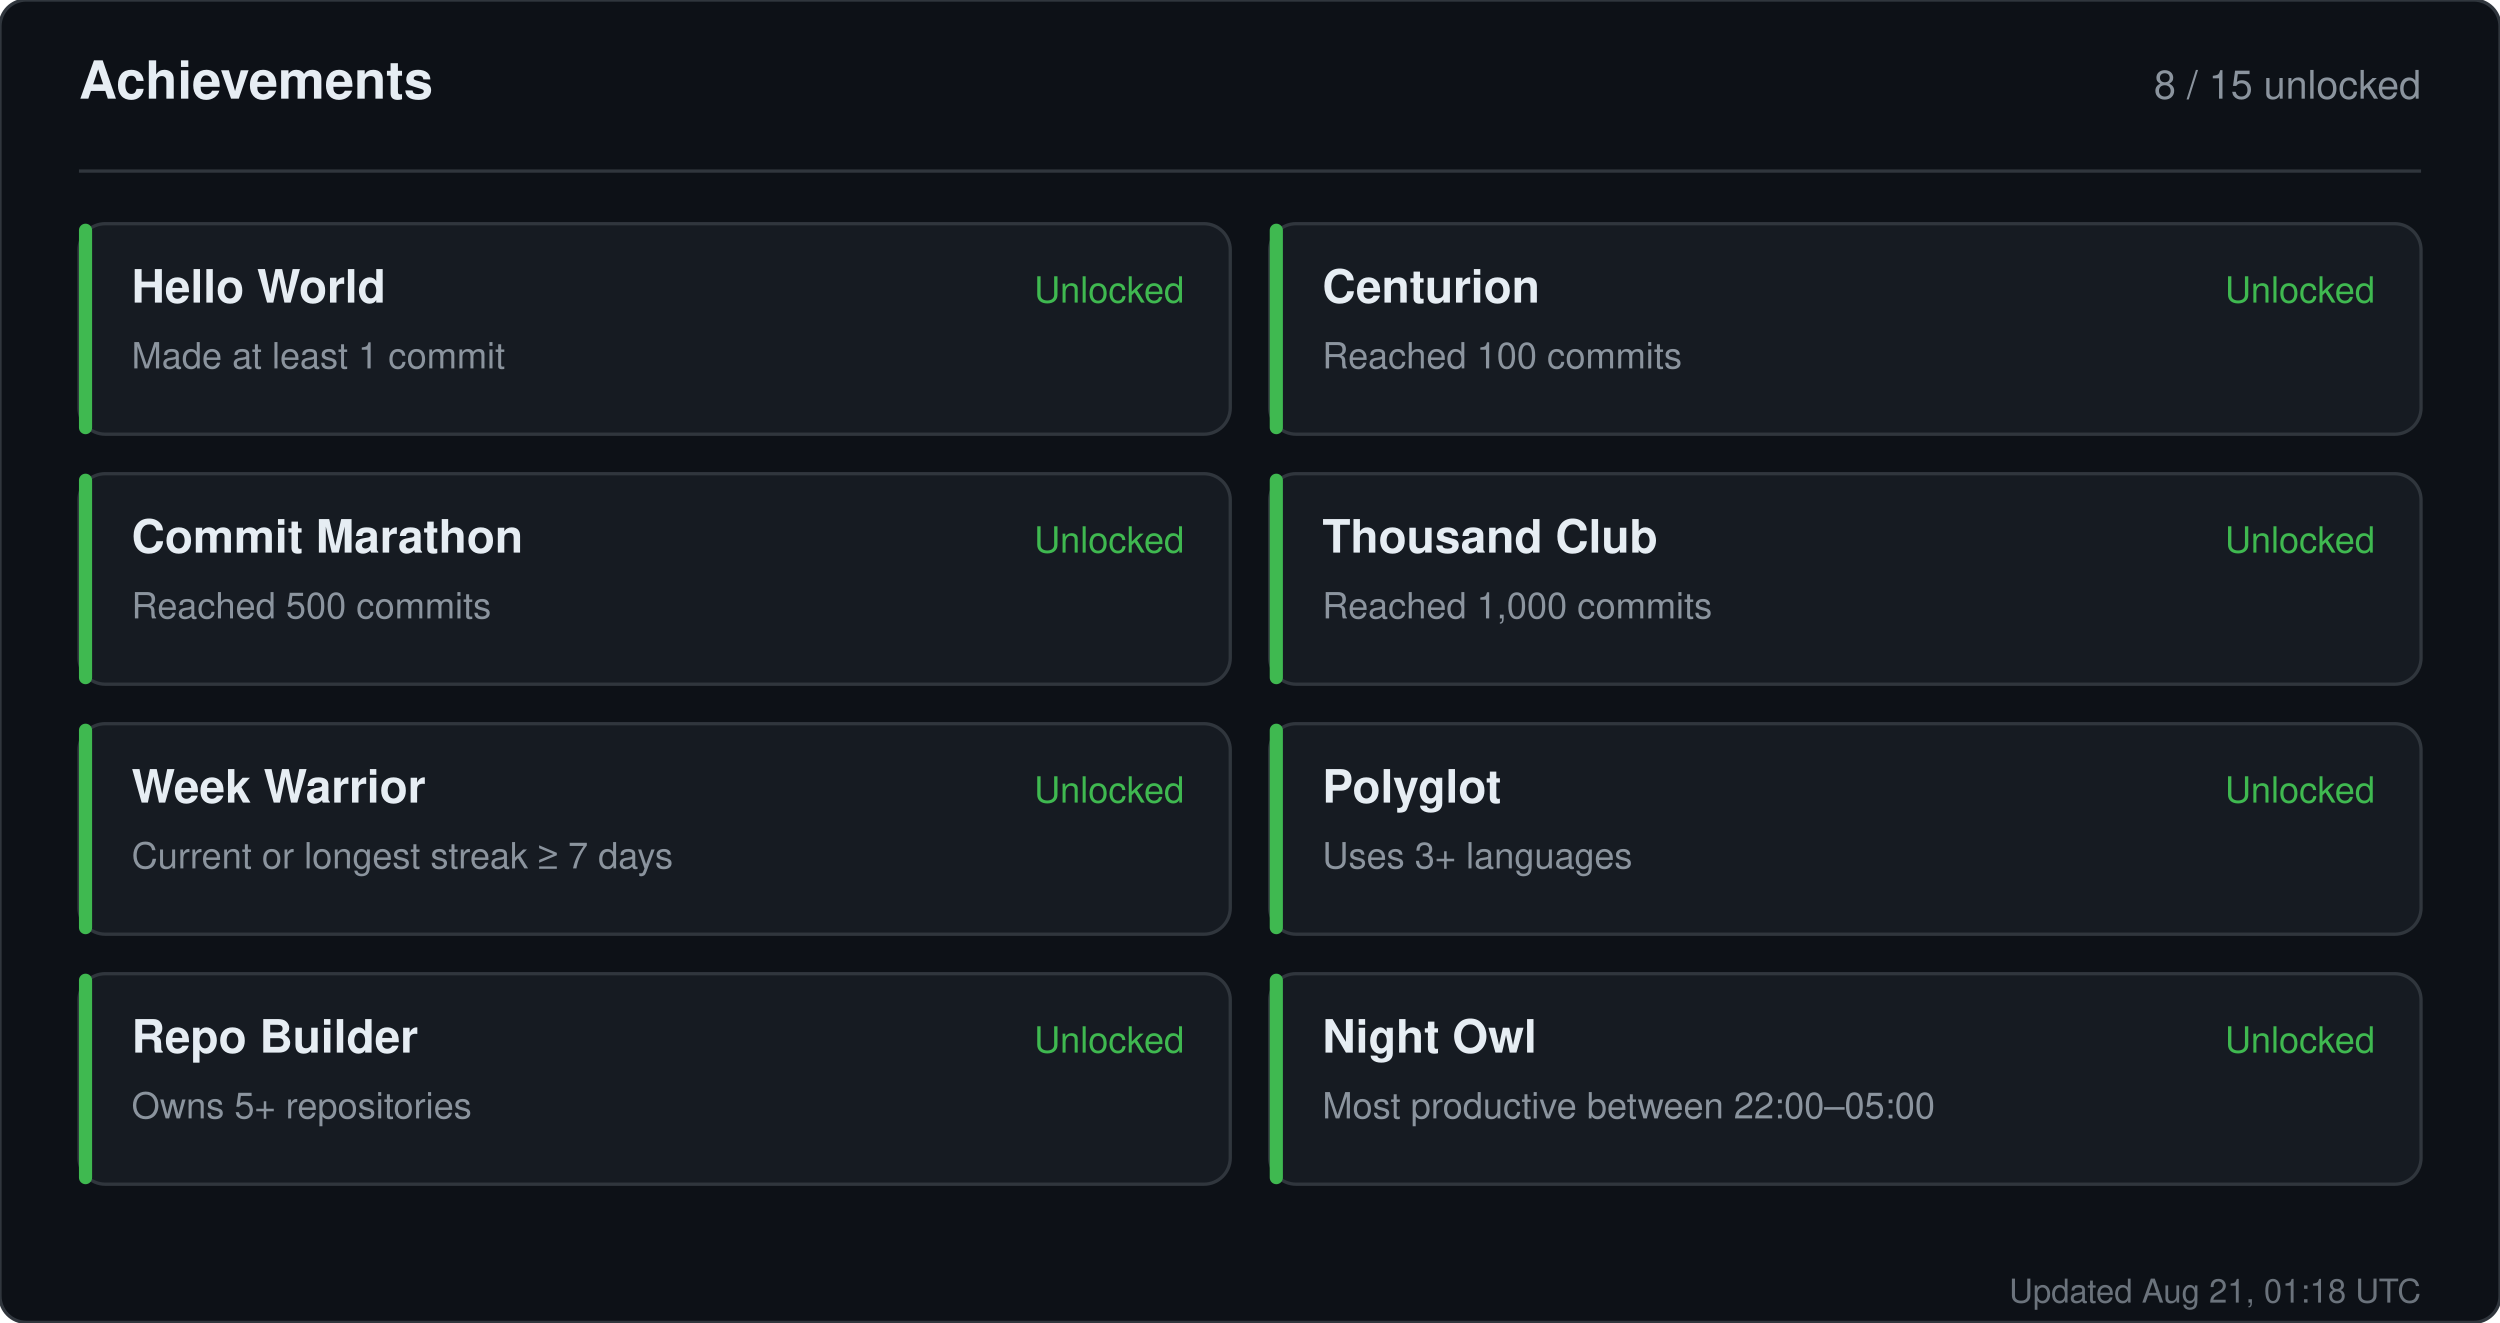
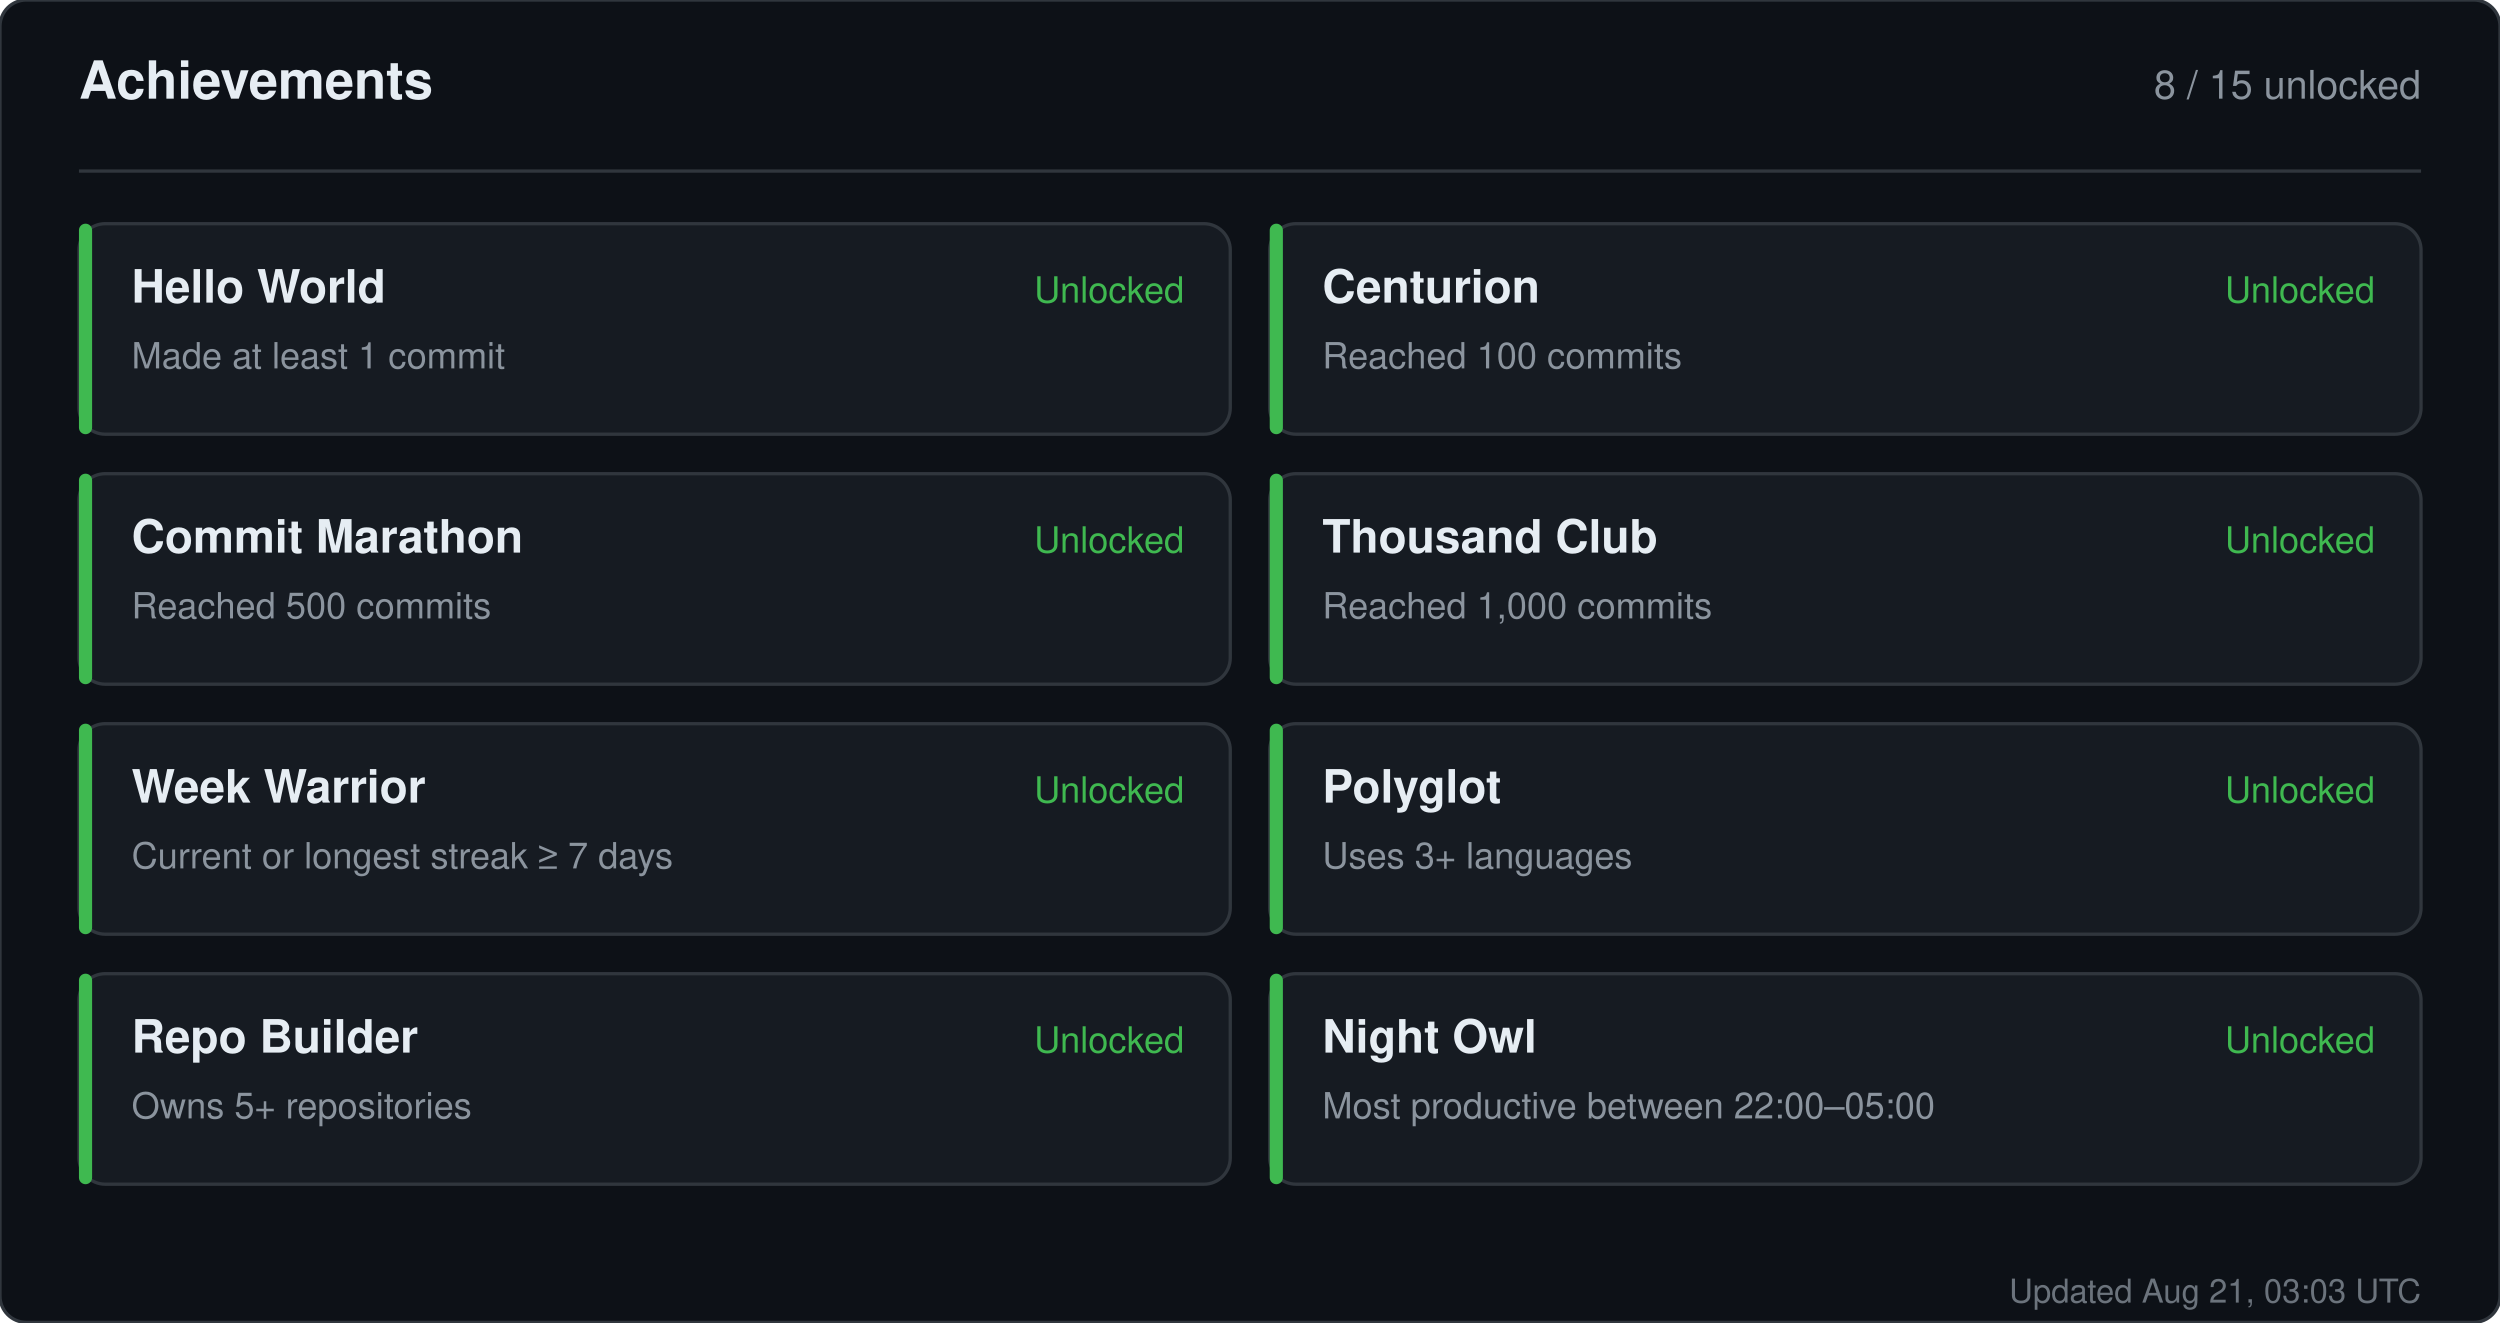
<svg xmlns="http://www.w3.org/2000/svg" width="760" height="402" viewBox="0 0 760 402" role="img" aria-label="Achievements for sandiirawan12">
  <rect width="760" height="402" rx="8" fill="#0d1117" stroke="#30363d" />
  <g font-family="-apple-system, BlinkMacSystemFont, Segoe UI, Helvetica, Arial, sans-serif">
    <text x="24" y="30" fill="#e6edf3" font-size="16" font-weight="700">Achievements</text>
    <text x="736" y="30" fill="#8b949e" font-size="12" text-anchor="end">8 / 15 unlocked</text>
    <line x1="24" y1="52" x2="736" y2="52" stroke="#30363d" />
    <rect x="24" y="68" width="350" height="64" rx="8" fill="#161b22" stroke="#30363d" />
    <rect x="24" y="68" width="4" height="64" rx="2" fill="#3fb950" />
    <text x="40" y="92" fill="#e6edf3" font-size="14" font-weight="700">Hello World</text>
    <text x="40" y="112" fill="#8b949e" font-size="11">Made at least 1 commit</text>
    <text x="360" y="92" fill="#3fb950" font-size="11" text-anchor="end">Unlocked</text>
    <rect x="386" y="68" width="350" height="64" rx="8" fill="#161b22" stroke="#30363d" />
    <rect x="386" y="68" width="4" height="64" rx="2" fill="#3fb950" />
    <text x="402" y="92" fill="#e6edf3" font-size="14" font-weight="700">Centurion</text>
    <text x="402" y="112" fill="#8b949e" font-size="11">Reached 100 commits</text>
    <text x="722" y="92" fill="#3fb950" font-size="11" text-anchor="end">Unlocked</text>
    <rect x="24" y="144" width="350" height="64" rx="8" fill="#161b22" stroke="#30363d" />
    <rect x="24" y="144" width="4" height="64" rx="2" fill="#3fb950" />
    <text x="40" y="168" fill="#e6edf3" font-size="14" font-weight="700">Commit Marathon</text>
    <text x="40" y="188" fill="#8b949e" font-size="11">Reached 500 commits</text>
    <text x="360" y="168" fill="#3fb950" font-size="11" text-anchor="end">Unlocked</text>
    <rect x="386" y="144" width="350" height="64" rx="8" fill="#161b22" stroke="#30363d" />
    <rect x="386" y="144" width="4" height="64" rx="2" fill="#3fb950" />
    <text x="402" y="168" fill="#e6edf3" font-size="14" font-weight="700">Thousand Club</text>
    <text x="402" y="188" fill="#8b949e" font-size="11">Reached 1,000 commits</text>
    <text x="722" y="168" fill="#3fb950" font-size="11" text-anchor="end">Unlocked</text>
    <rect x="24" y="220" width="350" height="64" rx="8" fill="#161b22" stroke="#30363d" />
    <rect x="24" y="220" width="4" height="64" rx="2" fill="#3fb950" />
    <text x="40" y="244" fill="#e6edf3" font-size="14" font-weight="700">Week Warrior</text>
    <text x="40" y="264" fill="#8b949e" font-size="11">Current or longest streak ≥ 7 days</text>
    <text x="360" y="244" fill="#3fb950" font-size="11" text-anchor="end">Unlocked</text>
    <rect x="386" y="220" width="350" height="64" rx="8" fill="#161b22" stroke="#30363d" />
    <rect x="386" y="220" width="4" height="64" rx="2" fill="#3fb950" />
    <text x="402" y="244" fill="#e6edf3" font-size="14" font-weight="700">Polyglot</text>
    <text x="402" y="264" fill="#8b949e" font-size="11">Uses 3+ languages</text>
    <text x="722" y="244" fill="#3fb950" font-size="11" text-anchor="end">Unlocked</text>
    <rect x="24" y="296" width="350" height="64" rx="8" fill="#161b22" stroke="#30363d" />
    <rect x="24" y="296" width="4" height="64" rx="2" fill="#3fb950" />
    <text x="40" y="320" fill="#e6edf3" font-size="14" font-weight="700">Repo Builder</text>
    <text x="40" y="340" fill="#8b949e" font-size="11">Owns 5+ repositories</text>
    <text x="360" y="320" fill="#3fb950" font-size="11" text-anchor="end">Unlocked</text>
    <rect x="386" y="296" width="350" height="64" rx="8" fill="#161b22" stroke="#30363d" />
    <rect x="386" y="296" width="4" height="64" rx="2" fill="#3fb950" />
    <text x="402" y="320" fill="#e6edf3" font-size="14" font-weight="700">Night Owl</text>
    <text x="402" y="340" fill="#8b949e" font-size="11">Most productive between 22:00–05:00</text>
    <text x="722" y="320" fill="#3fb950" font-size="11" text-anchor="end">Unlocked</text>
-     <text x="736" y="396" fill="#8b949e" font-size="10" text-anchor="end" opacity="0.75">Updated Aug 21, 01:18 UTC</text>
+     <text x="736" y="396" fill="#8b949e" font-size="10" text-anchor="end" opacity="0.75">Updated Aug 21, 03:03 UTC</text>
  </g>
</svg>
